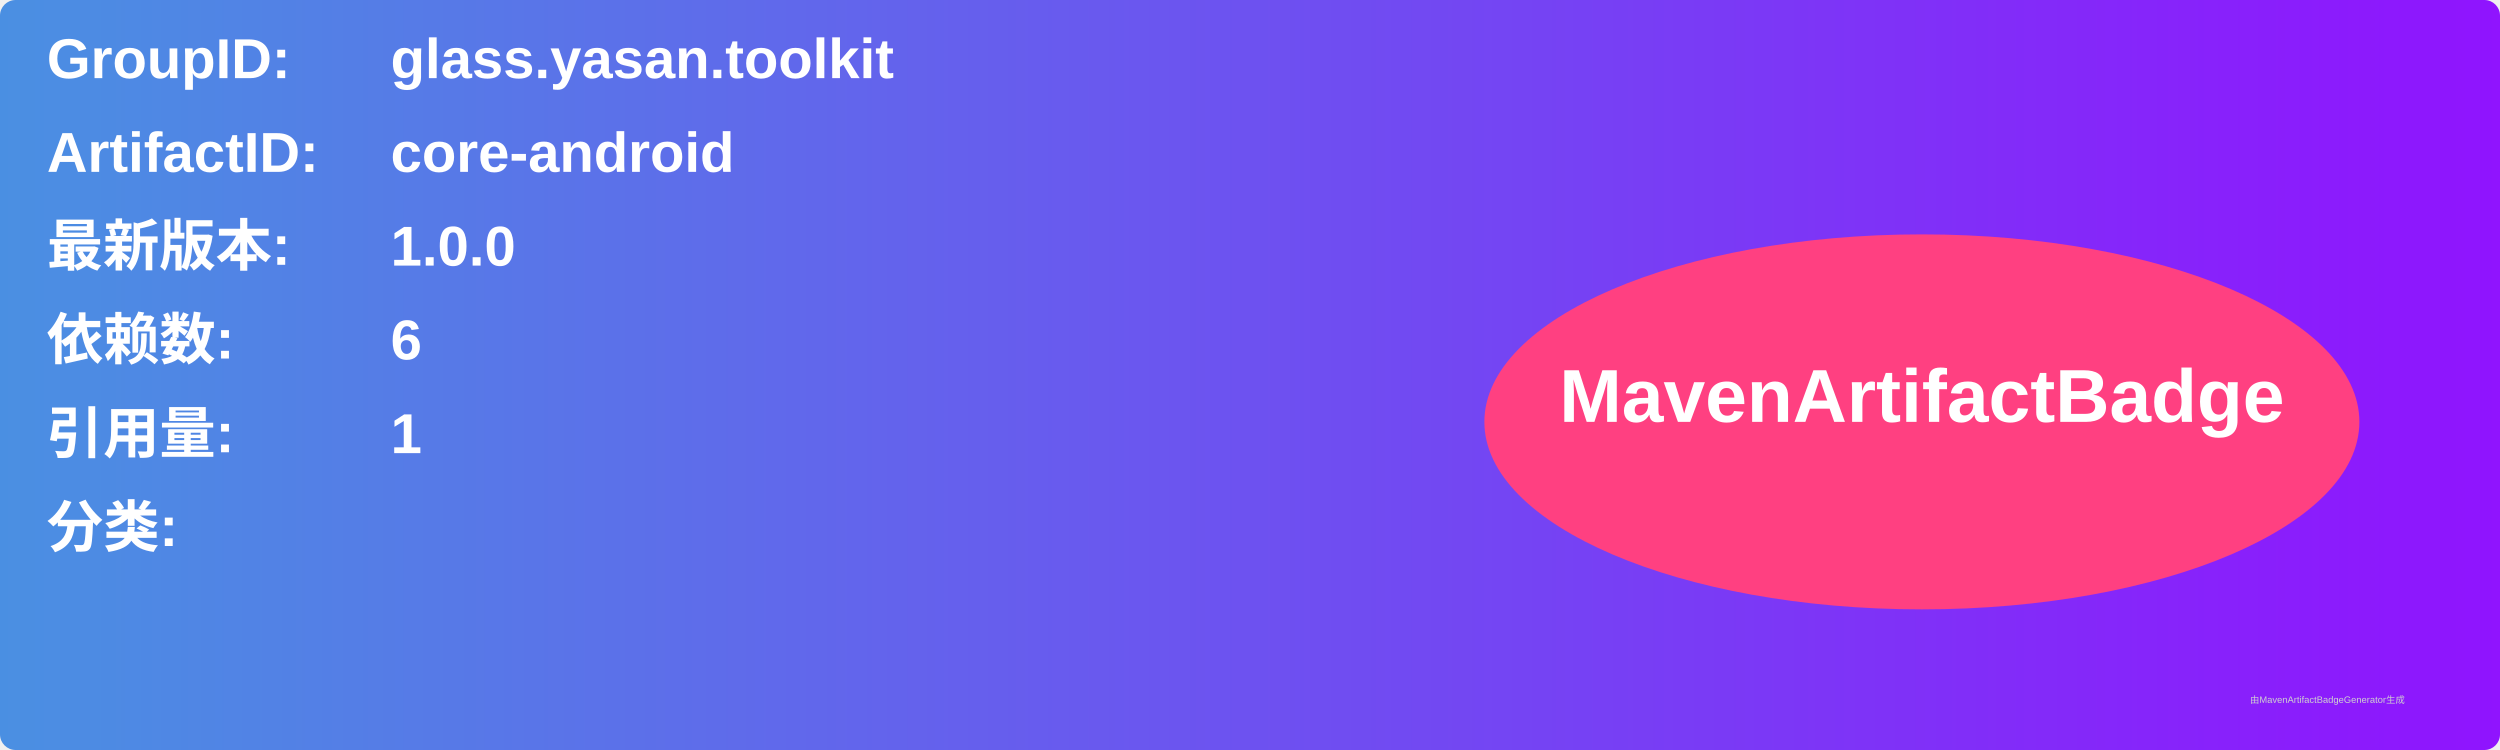
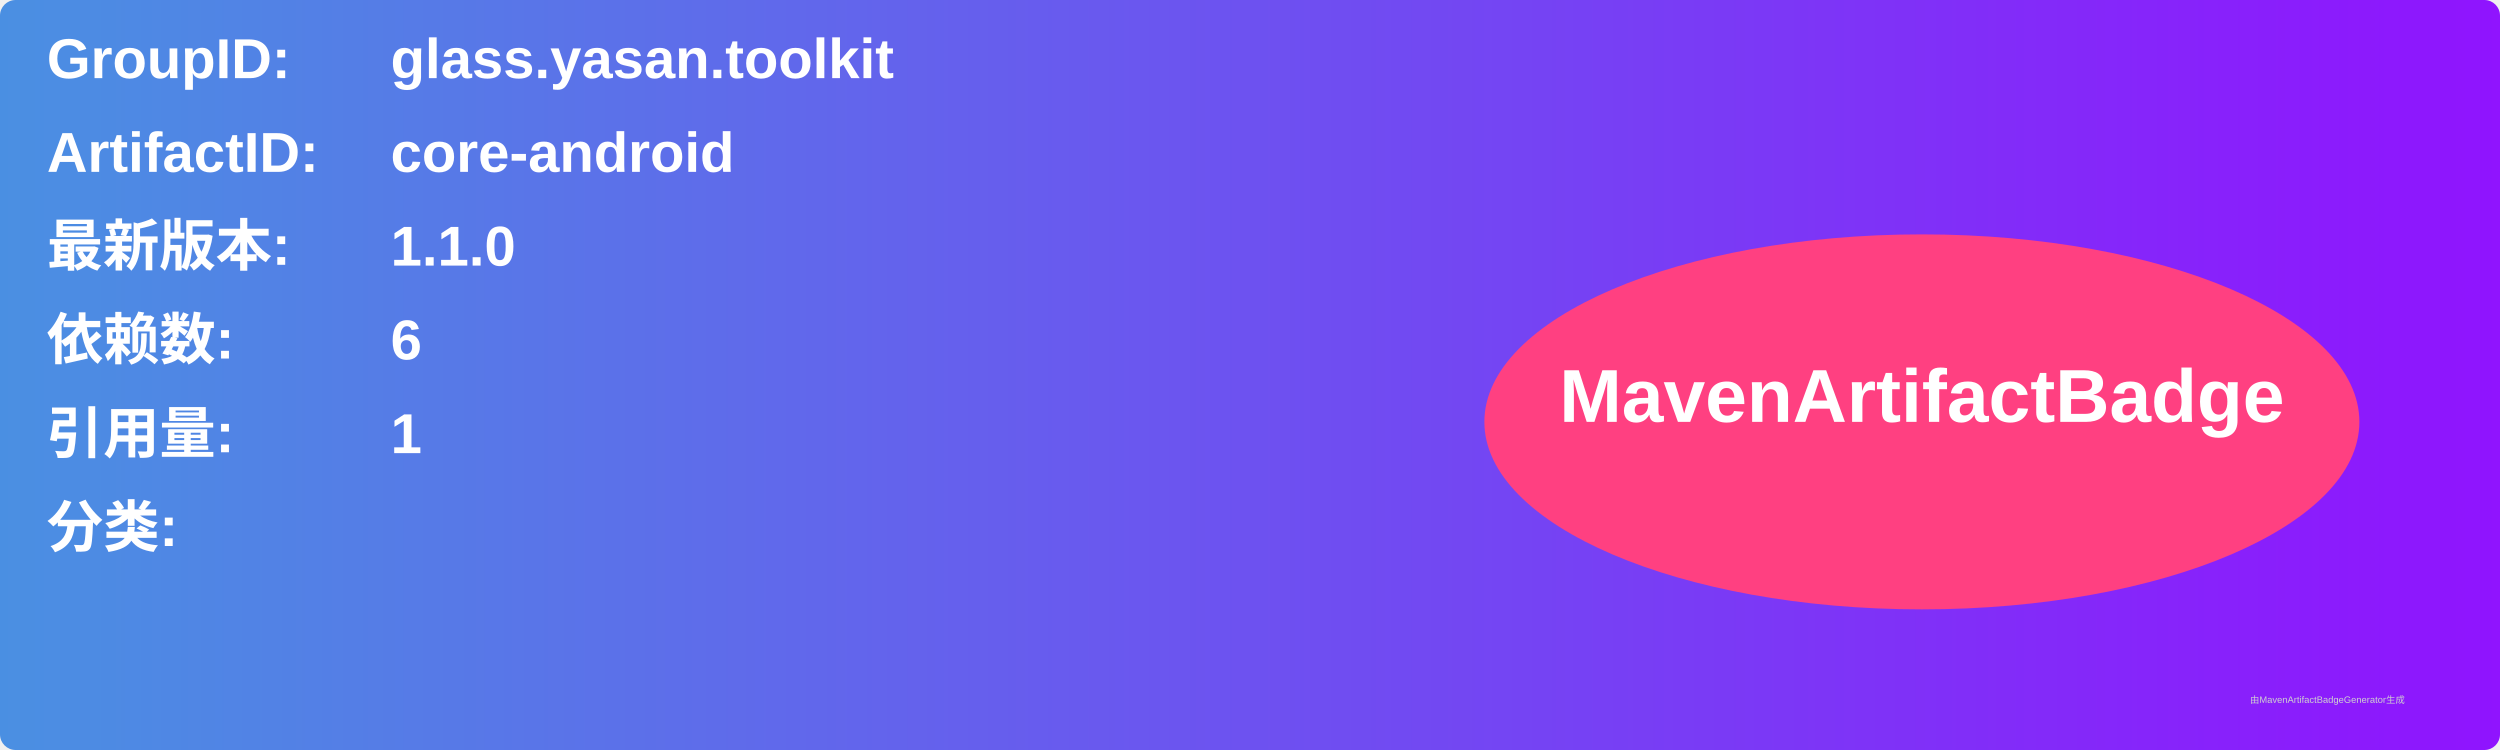
<svg xmlns="http://www.w3.org/2000/svg" width="800" height="240" viewBox="0 0 800 240">
  <linearGradient id="grad" x1="0%" y1="0%" x2="100%" y2="0%">
    <stop offset="0%" stop-color="#4a90e2" />
    <stop offset="100%" stop-color="#9013fe" />
  </linearGradient>
  <rect width="100%" height="100%" rx="5" ry="5" fill="url(#grad)" />
  <g transform="translate(15, 15)">
    <text x="0" y="10" font-family="Arial" font-size="18" fill="white" font-weight="bold" width="260">GroupID:</text>
    <text x="110" y="10" font-family="Arial" font-size="18" fill="white" font-weight="bold" width="460">glass.yasan.toolkit</text>
    <text x="0" y="40" font-family="Arial" font-size="18" fill="white" font-weight="bold" width="260">ArtifactID:</text>
    <text x="110" y="40" font-family="Arial" font-size="18" fill="white" font-weight="bold" width="460">core-android</text>
    <text x="0" y="70" font-family="Arial" font-size="18" fill="white" font-weight="bold">最新版本:</text>
    <text x="110" y="70" font-family="Arial" font-size="18" fill="white" font-weight="bold">
-       <tspan font-weight="bold">1.0.0</tspan>
+       <tspan font-weight="bold">1.1.0</tspan>
    </text>
    <text x="0" y="100" font-family="Arial" font-size="18" fill="white" font-weight="bold">依赖数: </text>
    <text x="110" y="100" font-family="Arial" font-size="18" fill="white">
      <tspan font-weight="bold">6</tspan>
    </text>
    <text x="0" y="130" font-family="Arial" font-size="18" fill="white" font-weight="bold">引用量: </text>
    <text x="110" y="130" font-family="Arial" font-size="18" fill="white">
      <tspan font-weight="bold">1</tspan>
    </text>
    <text x="0" y="160" font-family="Arial" font-size="18" fill="white" font-weight="bold">分类:</text>
    <text x="10" y="190" font-family="Arial" font-size="10" fill="white">
      <tspan font-weight="bold" />
    </text>
    <ellipse cx="600" cy="120" rx="140" ry="60" fill="#ff4081" />
    <text x="600" y="120" text-anchor="middle" font-family="Arial" font-size="24" fill="white" font-weight="bold">MavenArtifactBadge</text>
  </g>
  <text x="720" y="225" font-family="Arial" font-size="3" fill="#d0d0d0">由MavenArtifactBadgeGenerator生成</text>
</svg>
